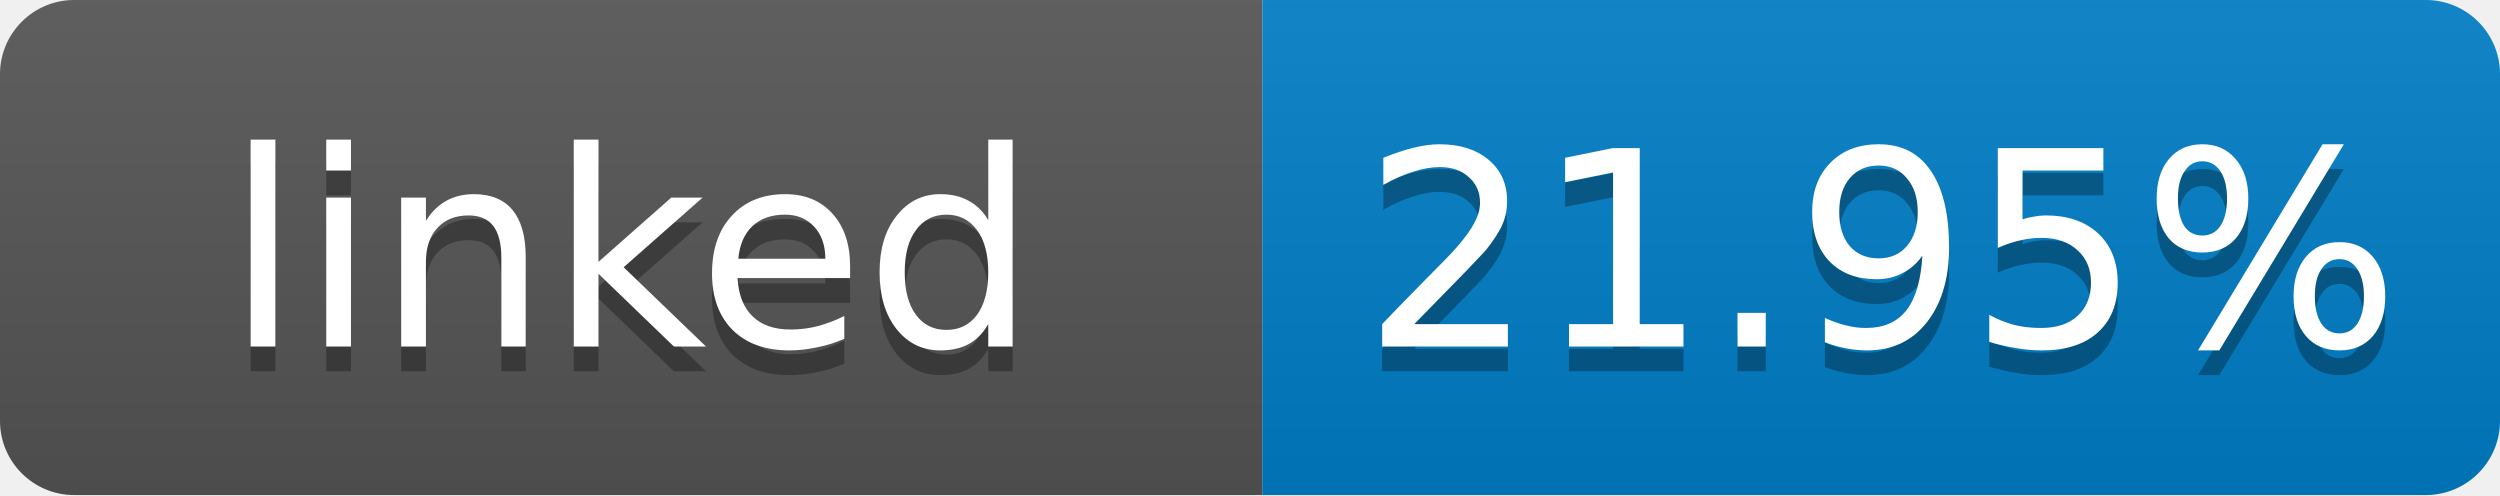
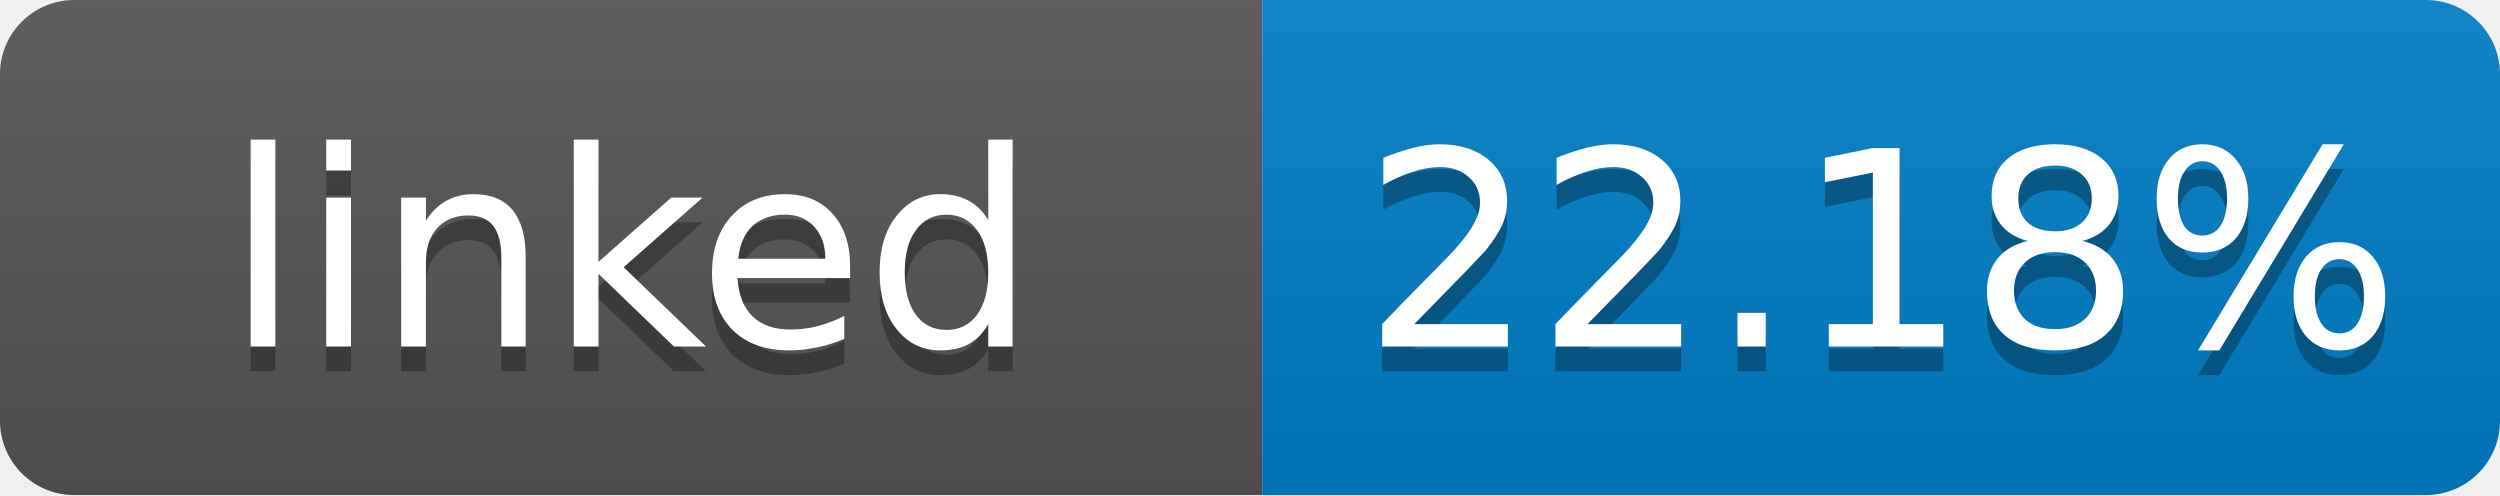
- <svg xmlns="http://www.w3.org/2000/svg" width="101" height="20" role="img" aria-label="linked: 21.95%">
+ <svg xmlns="http://www.w3.org/2000/svg" width="101" height="20" role="img" aria-label="linked: 22.18%">
  <linearGradient id="s" x2="0" y2="100%">
    <stop offset="0" stop-color="#bbb" stop-opacity=".1" />
    <stop offset="1" stop-opacity=".1" />
  </linearGradient>
  <clipPath id="r">
    <rect width="101" height="20" rx="3" fill="#fff" />
  </clipPath>
  <g clip-path="url(#r)">
    <rect width="51" height="20" fill="#555" />
    <rect x="51" width="50" height="20" fill="#007ec6" />
    <rect width="101" height="20" fill="url(#s)" />
  </g>
  <g fill="#fff" text-anchor="middle" font-family="Verdana,Geneva,DejaVu Sans,sans-serif" font-size="11">
    <text x="25.5" y="15" fill="#010101" fill-opacity=".3">linked</text>
    <text x="25.5" y="14">linked</text>
-     <text x="76" y="15" fill="#010101" fill-opacity=".3">21.95%</text>
-     <text x="76" y="14">21.95%</text>
+     <text x="76" y="15" fill="#010101" fill-opacity=".3">22.18%</text>
+     <text x="76" y="14">22.18%</text>
  </g>
</svg>
